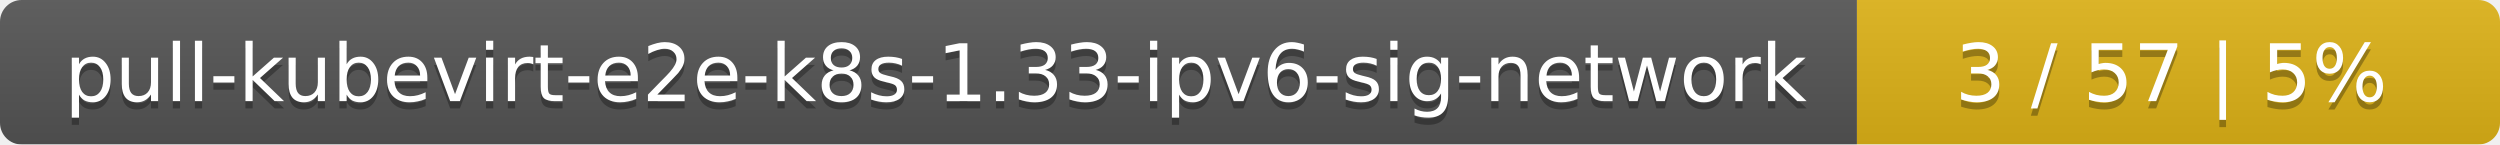
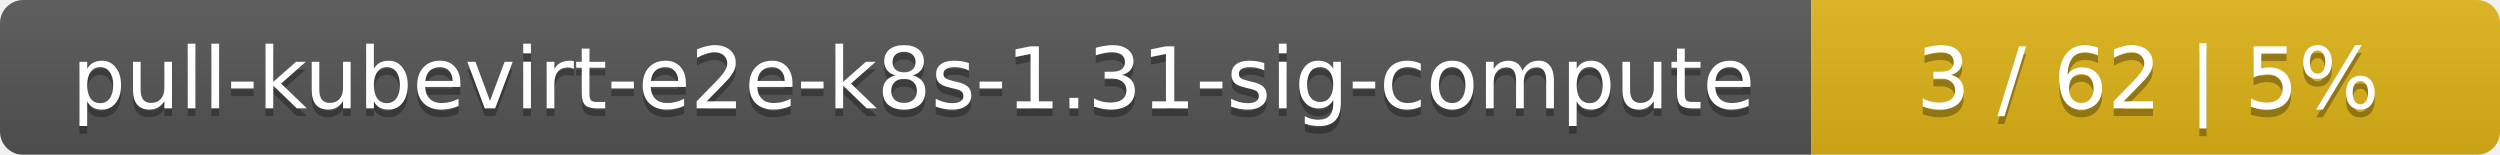
- <svg xmlns="http://www.w3.org/2000/svg" width="346" height="20">
+ <svg xmlns="http://www.w3.org/2000/svg" width="323" height="20">
  <linearGradient id="smooth" x2="0" y2="100%">
    <stop offset="0" stop-color="#bbb" stop-opacity=".1" />
    <stop offset="1" stop-opacity=".1" />
  </linearGradient>
  <mask id="round">
-     <rect width="346" height="20" rx="3" fill="#fff" />
+     <rect width="323" height="20" rx="3" fill="#fff" />
  </mask>
  <g mask="url(#round)">
-     <rect width="257" height="20" fill="#555" />
-     <rect x="257" width="89" height="20" fill="#dfb317" />
-     <rect width="346" height="20" fill="url(#smooth)" />
+     <rect width="234" height="20" fill="#555" />
+     <rect x="234" width="89" height="20" fill="#dfb317" />
+     <rect width="323" height="20" fill="url(#smooth)" />
  </g>
  <g fill="#fff" text-anchor="middle" font-family="DejaVu Sans,Verdana,Geneva,sans-serif" font-size="11">
-     <text x="129.5" y="15" fill="#010101" fill-opacity=".3">pull-kubevirt-e2e-k8s-1.33-ipv6-sig-network</text>
-     <text x="129.5" y="14">pull-kubevirt-e2e-k8s-1.33-ipv6-sig-network</text>
-     <text x="300.5" y="15" fill="#010101" fill-opacity=".3">3 / 57    |    5%</text>
-     <text x="300.5" y="14">3 / 57    |    5%</text>
+     <text x="118" y="15" fill="#010101" fill-opacity=".3">pull-kubevirt-e2e-k8s-1.31-sig-compute</text>
+     <text x="118" y="14">pull-kubevirt-e2e-k8s-1.31-sig-compute</text>
+     <text x="277.5" y="15" fill="#010101" fill-opacity=".3">3 / 62    |    5%</text>
+     <text x="277.5" y="14">3 / 62    |    5%</text>
  </g>
</svg>
